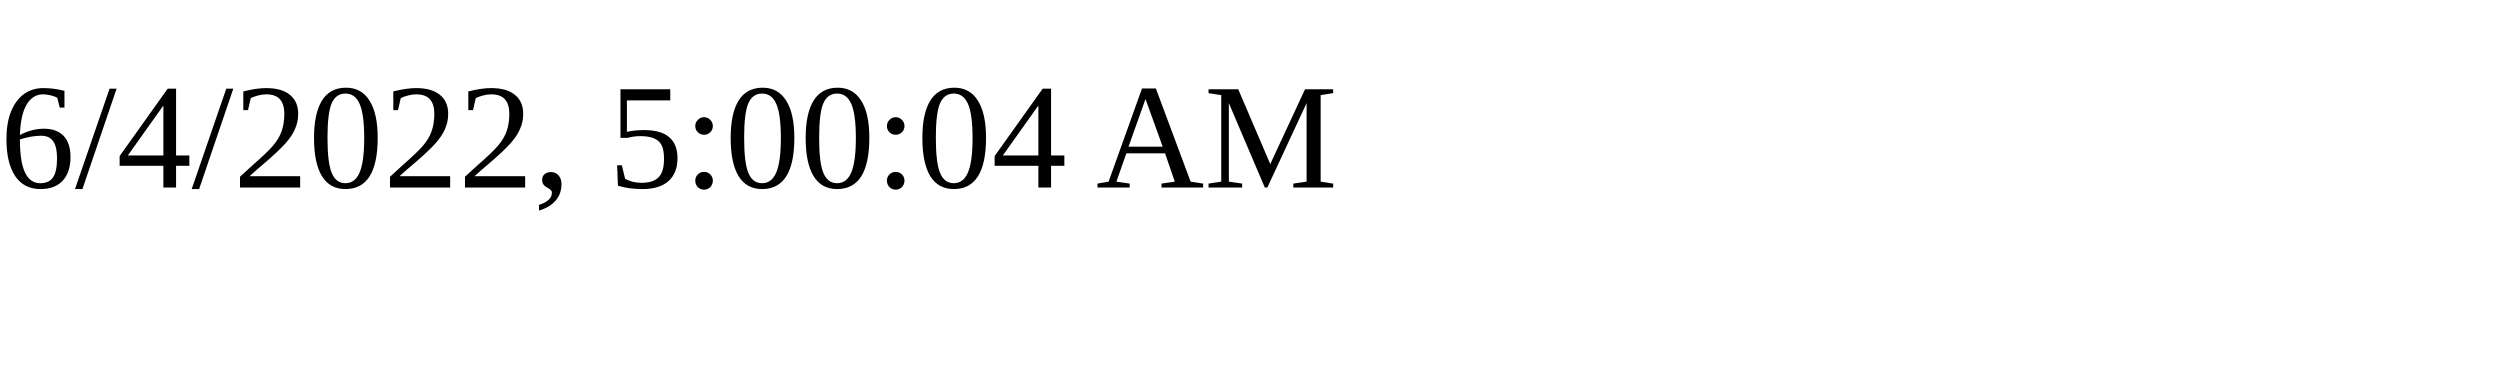
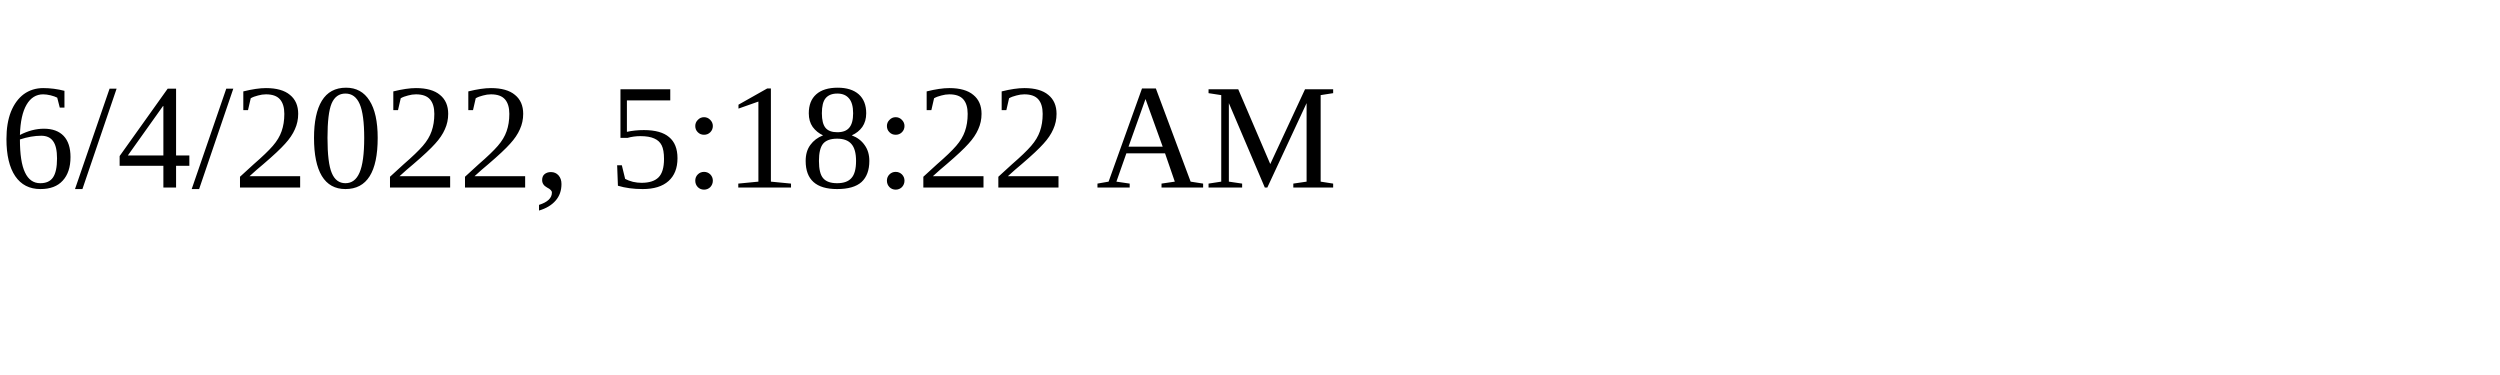
<svg xmlns="http://www.w3.org/2000/svg" height="30" width="200">
-   <text x="0" y="15">6/4/2022, 5:00:04 AM</text>
+   <text x="0" y="15">6/4/2022, 5:18:22 AM</text>
</svg>
